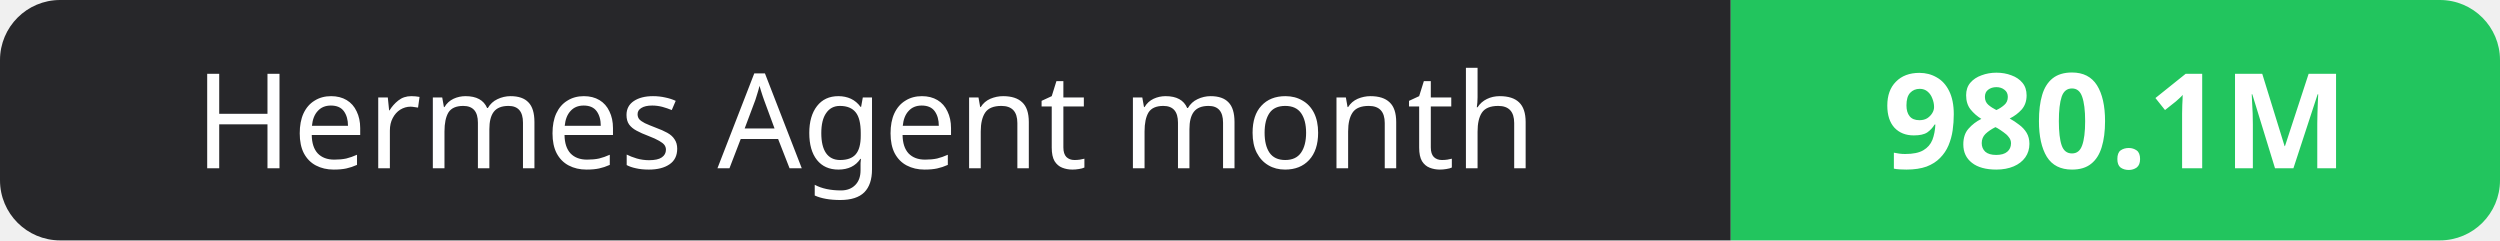
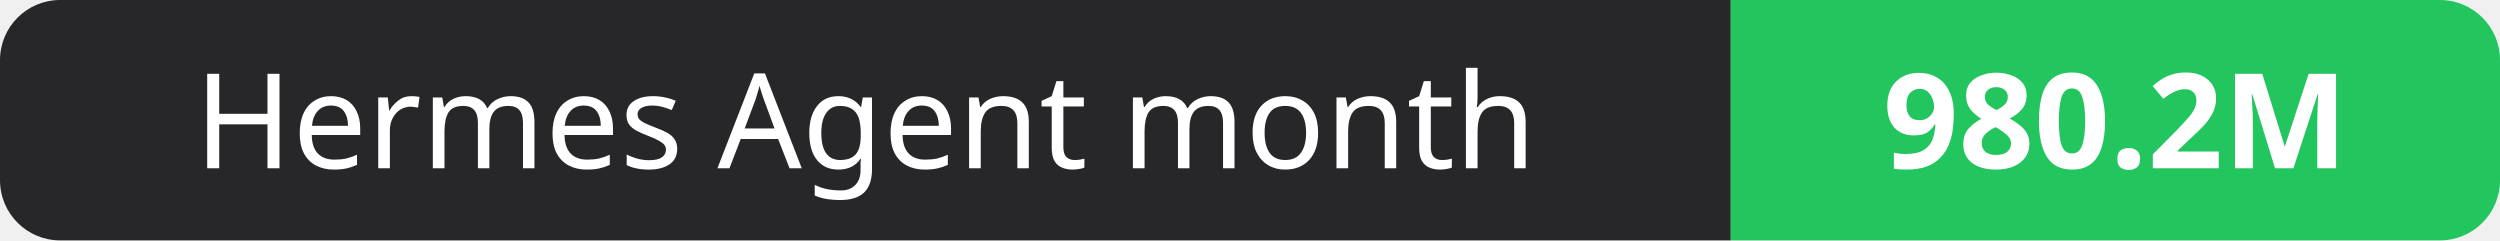
- <svg xmlns="http://www.w3.org/2000/svg" width="208" height="20" role="img" aria-label="Hermes Agent month: 980.1M">
+ <svg xmlns="http://www.w3.org/2000/svg" width="208" height="20" role="img" aria-label="Hermes Agent month: 980.2M">
  <clipPath id="r">
    <rect width="208" height="20" rx="5" fill="#fff" />
  </clipPath>
  <g clip-path="url(#r)">
    <rect width="144" height="20" fill="#27272a" />
    <rect x="144" width="64" height="20" fill="#22c55e" />
  </g>
  <g fill="#fff" text-anchor="middle" font-family="Verdana,Geneva,sans-serif" font-size="11">
    <text x="72.0" y="14">Hermes Agent month</text>
-     <text x="176.0" y="14" font-weight="700">980.1M</text>
+     <text x="176.0" y="14" font-weight="700">980.2M</text>
  </g>
</svg>
